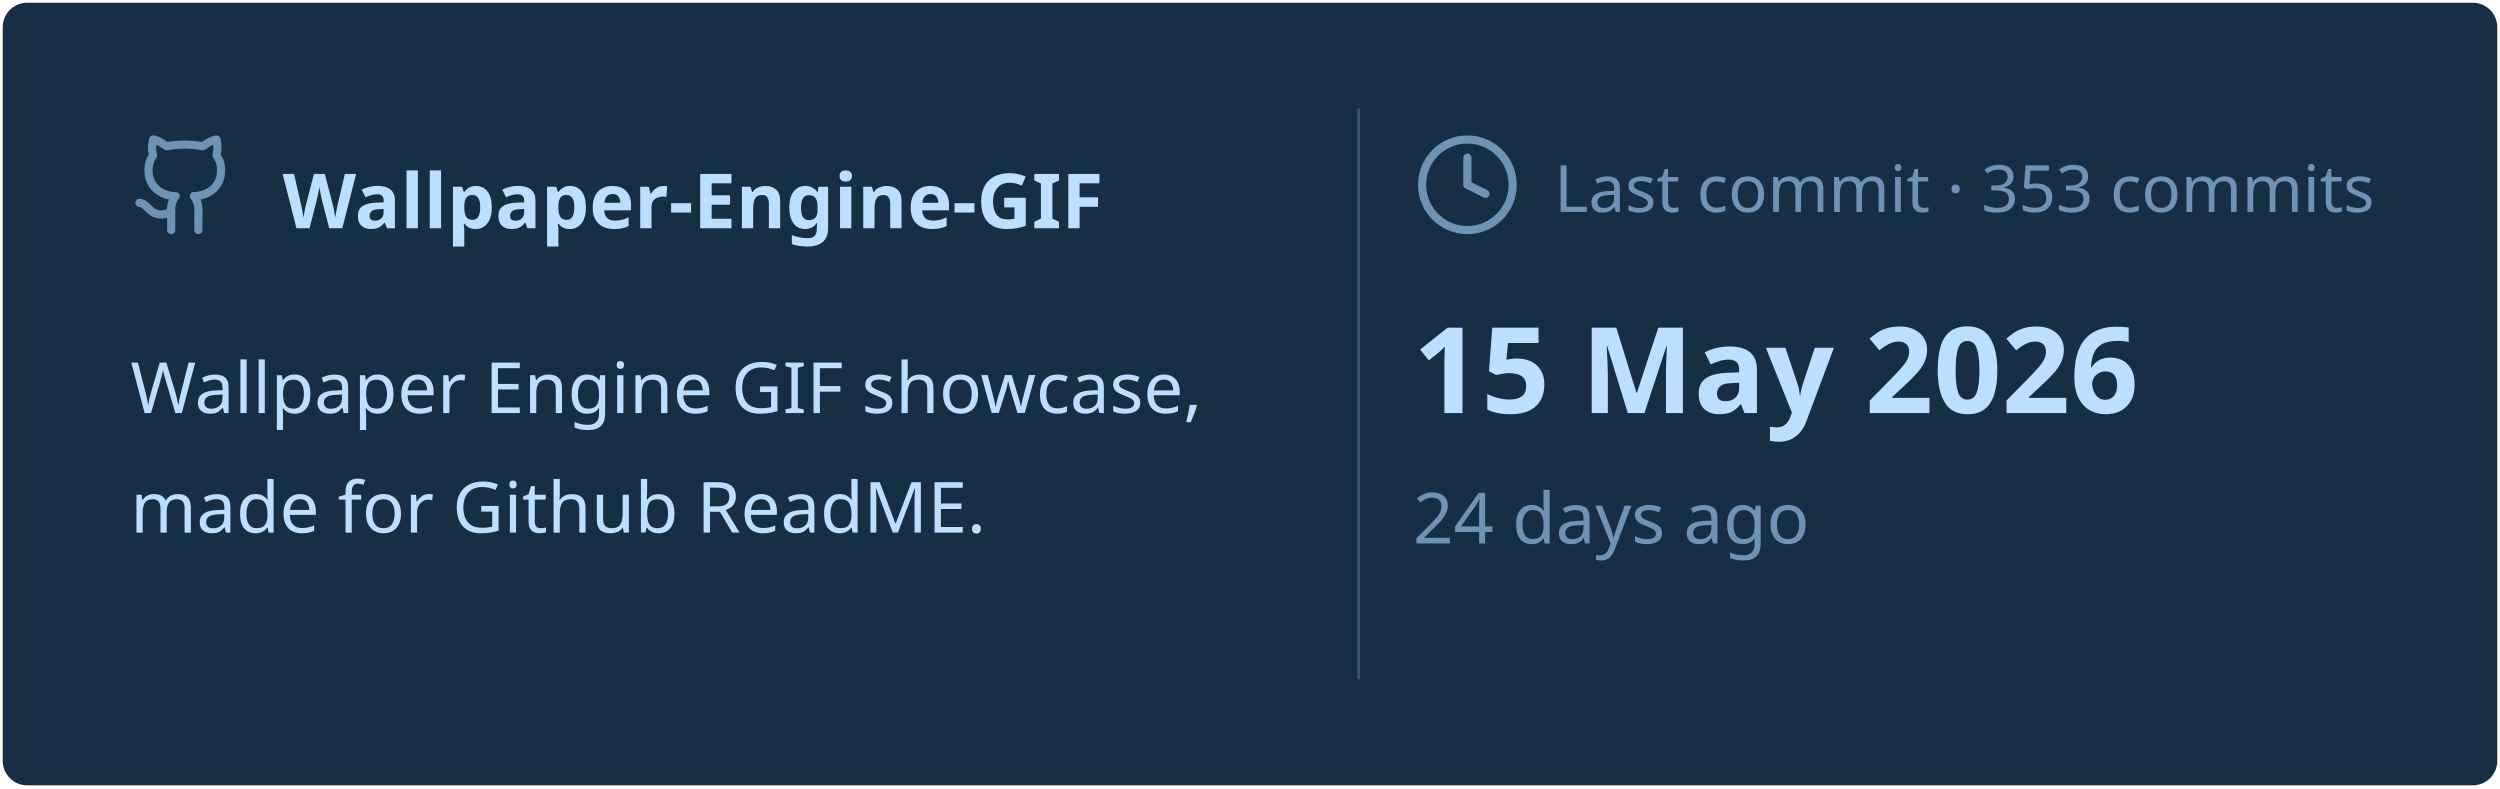
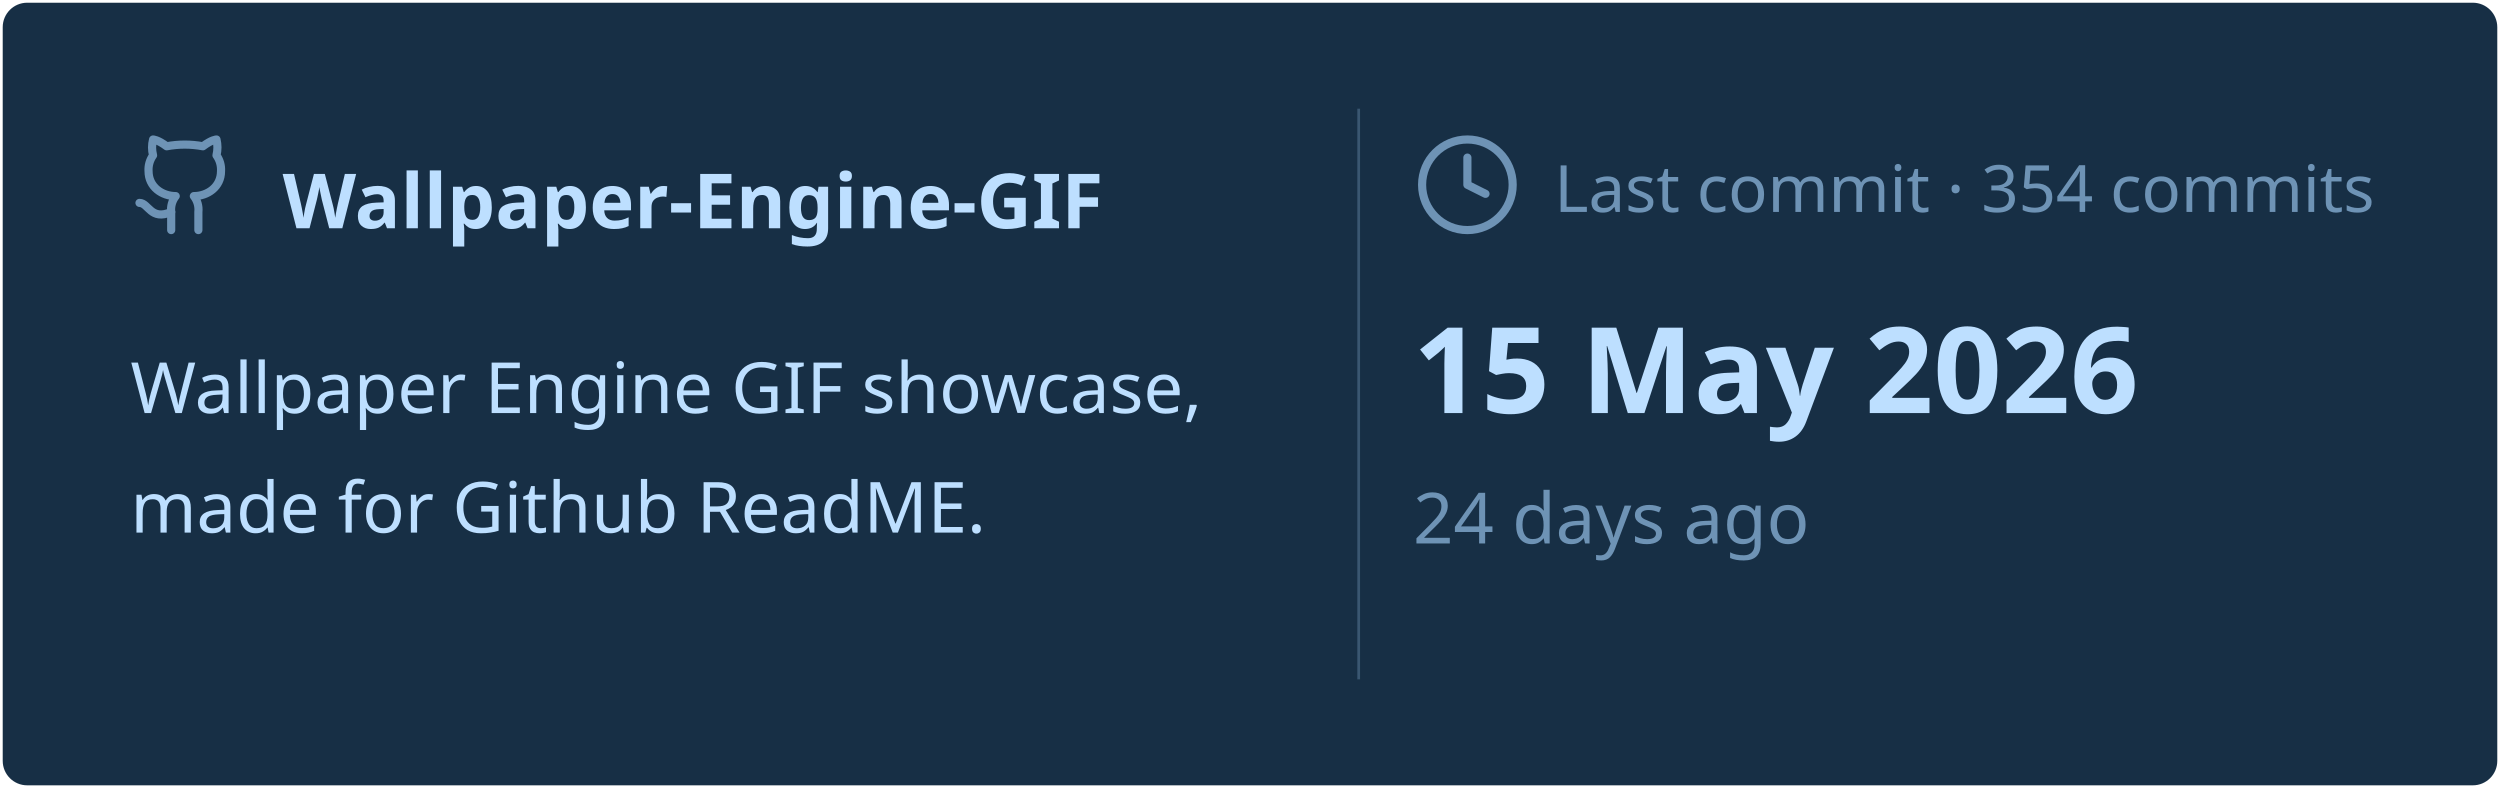
<svg xmlns="http://www.w3.org/2000/svg" viewBox="0 0 460 145" width="460px" height="145px">
  <rect stroke="#000000" stroke-opacity="0" fill="#172F45" rx="4.5" x="0.5" y="0.5" width="459" height="144" />
  <g transform="translate(24, 42)">
    <svg x="0" y="-18" width="20" height="20" viewBox="0 0 24 24" fill="none" stroke="#6E93B5" stroke-width="1.8" stroke-linecap="round" stroke-linejoin="round">
      <path d="M15 22v-4a4.8 4.8 0 0 0-1-3.5c3 0 6-2 6-5.5.08-1.25-.27-2.48-1-3.5.28-1.15.28-2.35 0-3.5 0 0-1 0-3 1.5-2.64-.5-5.36-.5-8 0C6 2 5 2 5 2c-.3 1.15-.3 2.35 0 3.5A5.403 5.403 0 0 0 4 9c0 3.5 3 5.5 6 5.5-.39.49-.68 1.05-.85 1.65-.17.6-.22 1.23-.15 1.85v4" />
      <path d="M9 18c-4.51 2-5-2-7-2" />
    </svg>
    <text x="28" y="0" font-family="&quot;Segoe UI&quot;, Ubuntu, sans-serif" font-size="14" font-weight="700" fill="#BDDFFF">Wallpaper-Engine-GIF</text>
  </g>
  <text x="24" y="76" font-family="&quot;Segoe UI&quot;, Ubuntu, sans-serif" font-size="13" font-weight="400" fill="#BDDFFF">Wallpaper Engine GIF showcase,</text>
  <text x="24" y="98" font-family="&quot;Segoe UI&quot;, Ubuntu, sans-serif" font-size="13" font-weight="400" fill="#BDDFFF">made for Github ReadME.</text>
  <line x1="250" y1="20" x2="250" y2="125" stroke="#6E93B5" stroke-width="0.5" stroke-opacity="0.4" />
  <svg x="260" y="24" width="20" height="20" viewBox="0 0 24 24" fill="none" stroke="#6E93B5" stroke-width="1.8" stroke-linecap="round" stroke-linejoin="round">
    <circle cx="12" cy="12" r="10" />
    <polyline points="12 6 12 12 16 14" />
  </svg>
-   <text x="286" y="39" font-family="&quot;Segoe UI&quot;, Ubuntu, sans-serif" font-size="12" font-weight="400" fill="#6E93B5">Last commit · 353 commits</text>
+   <text x="286" y="39" font-family="&quot;Segoe UI&quot;, Ubuntu, sans-serif" font-size="12" font-weight="400" fill="#6E93B5">Last commit · 354 commits</text>
  <text x="260" y="76" font-family="&quot;Segoe UI&quot;, Ubuntu, sans-serif" font-size="22" font-weight="700" fill="#BDDFFF">15 May 2026</text>
  <text x="260" y="100" font-family="&quot;Segoe UI&quot;, Ubuntu, sans-serif" font-size="13" font-weight="400" fill="#6E93B5">24 days ago</text>
</svg>
